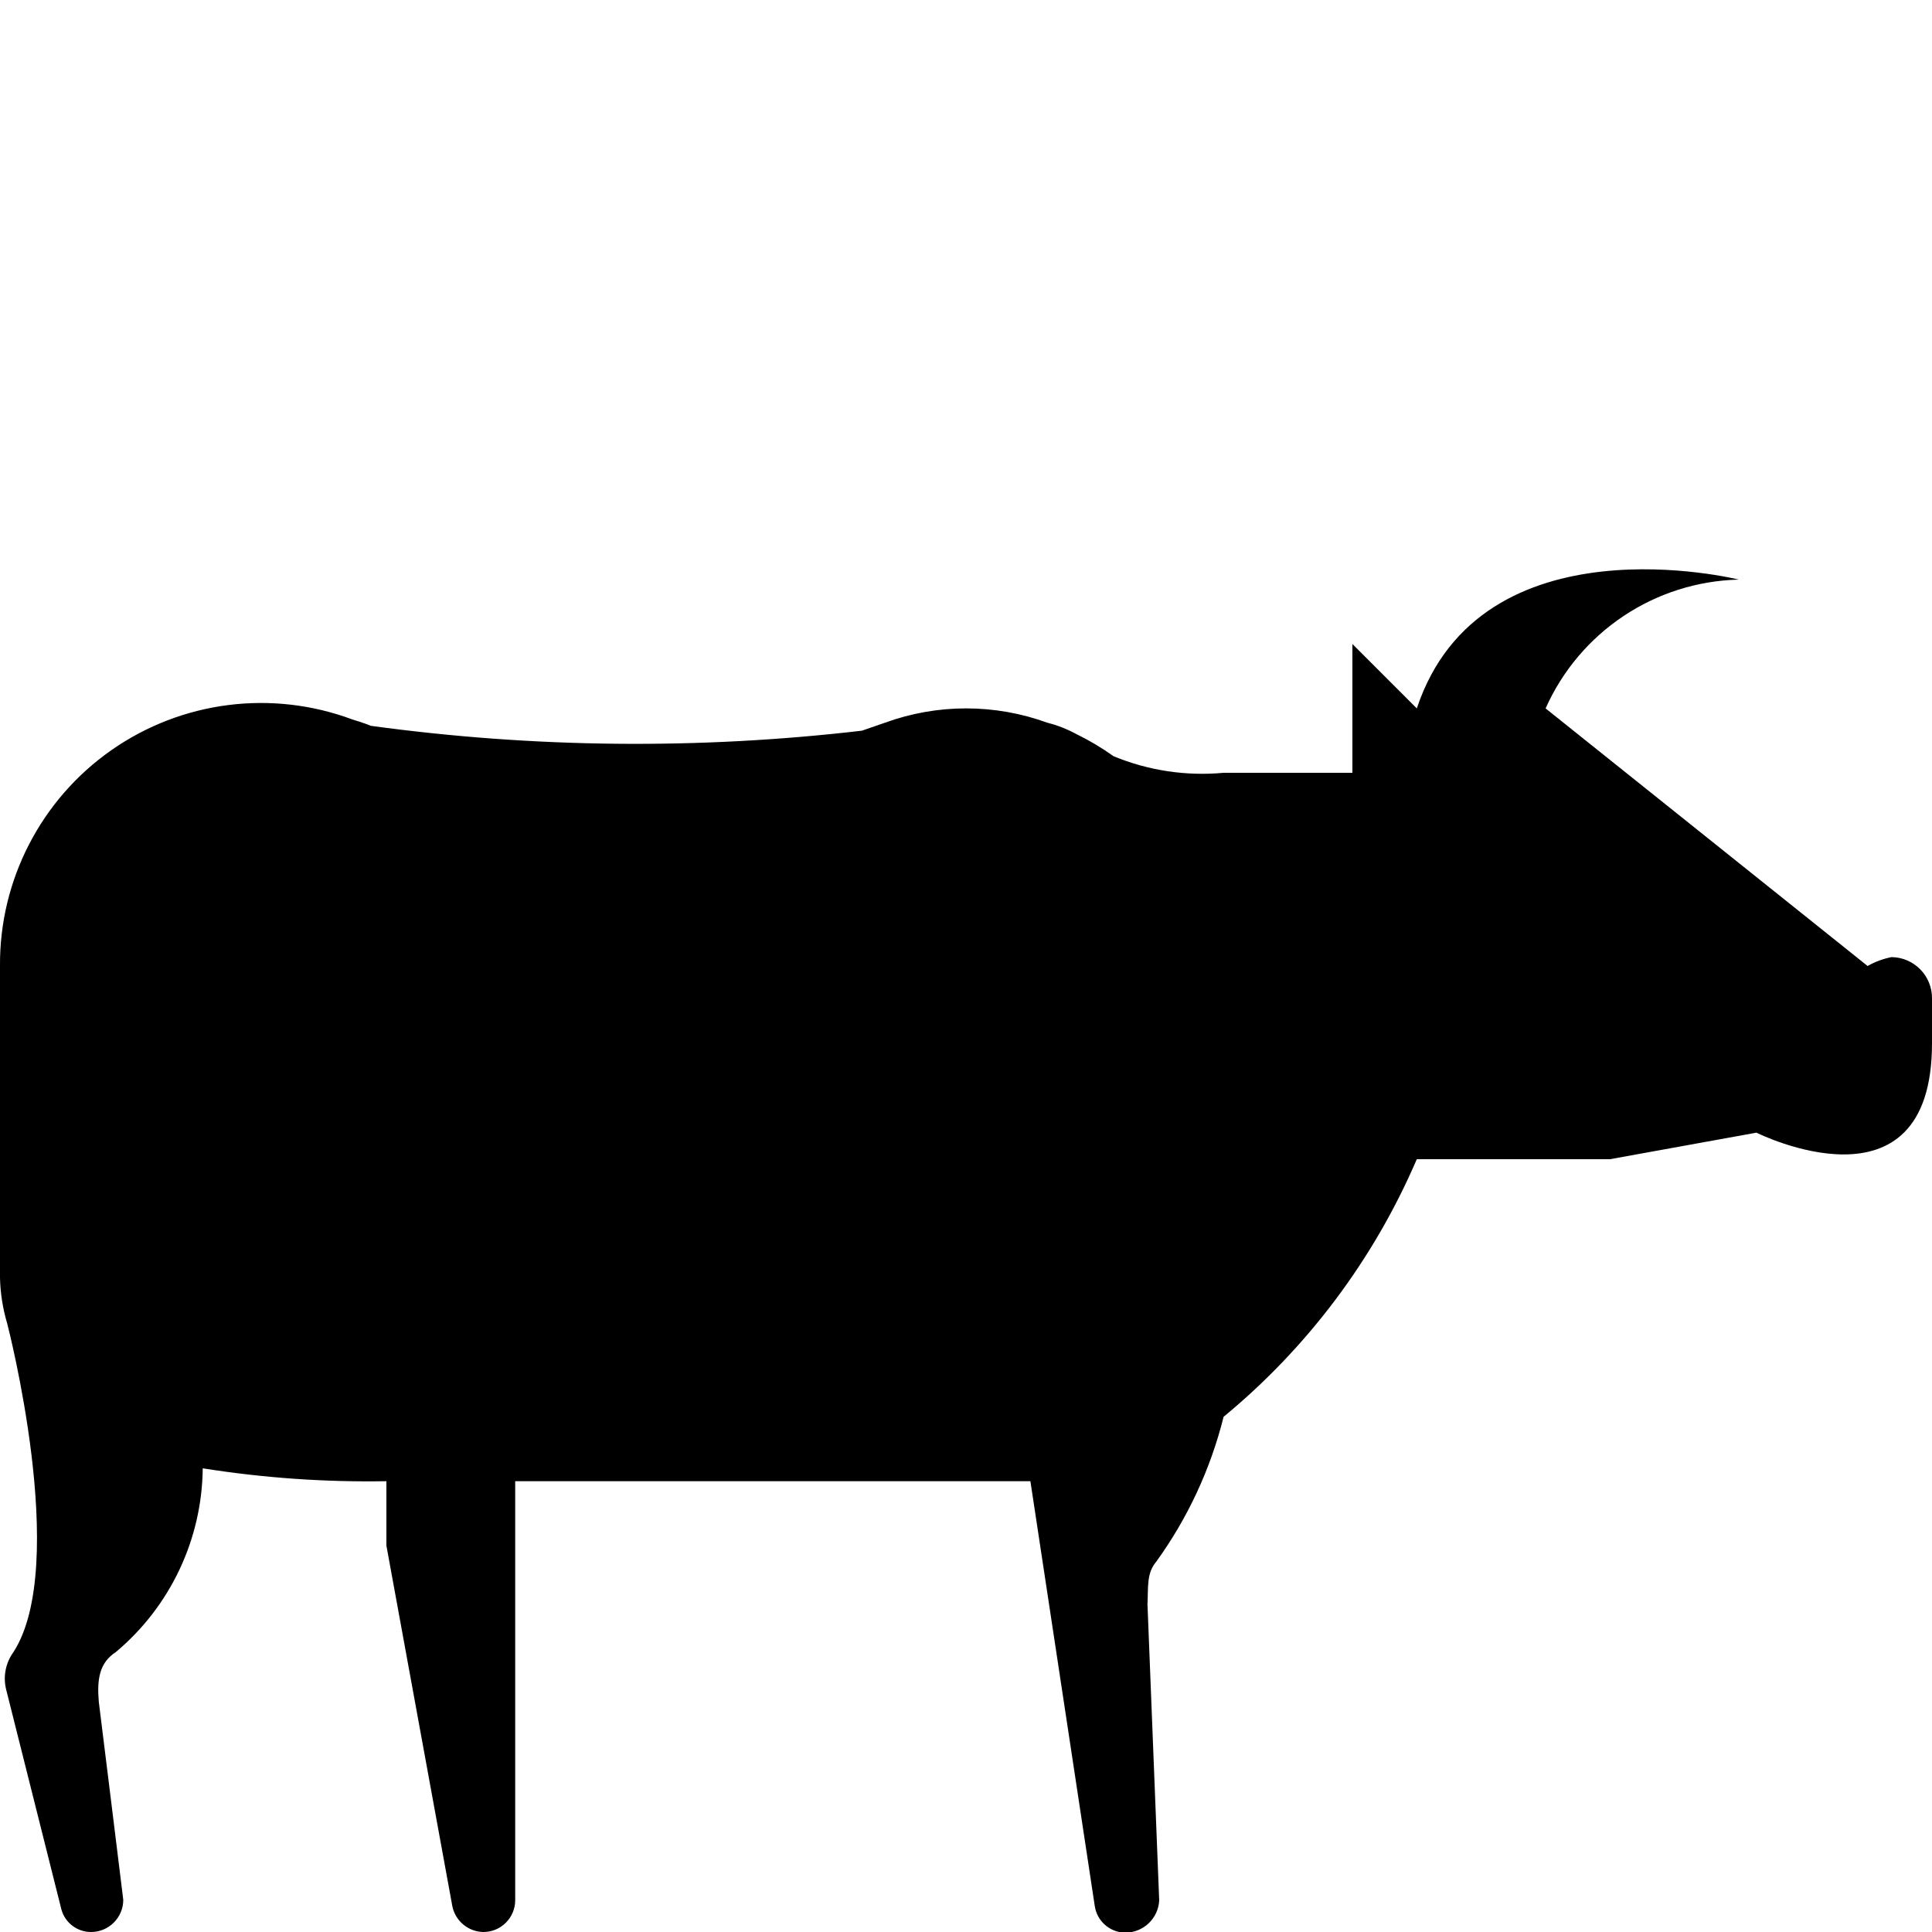
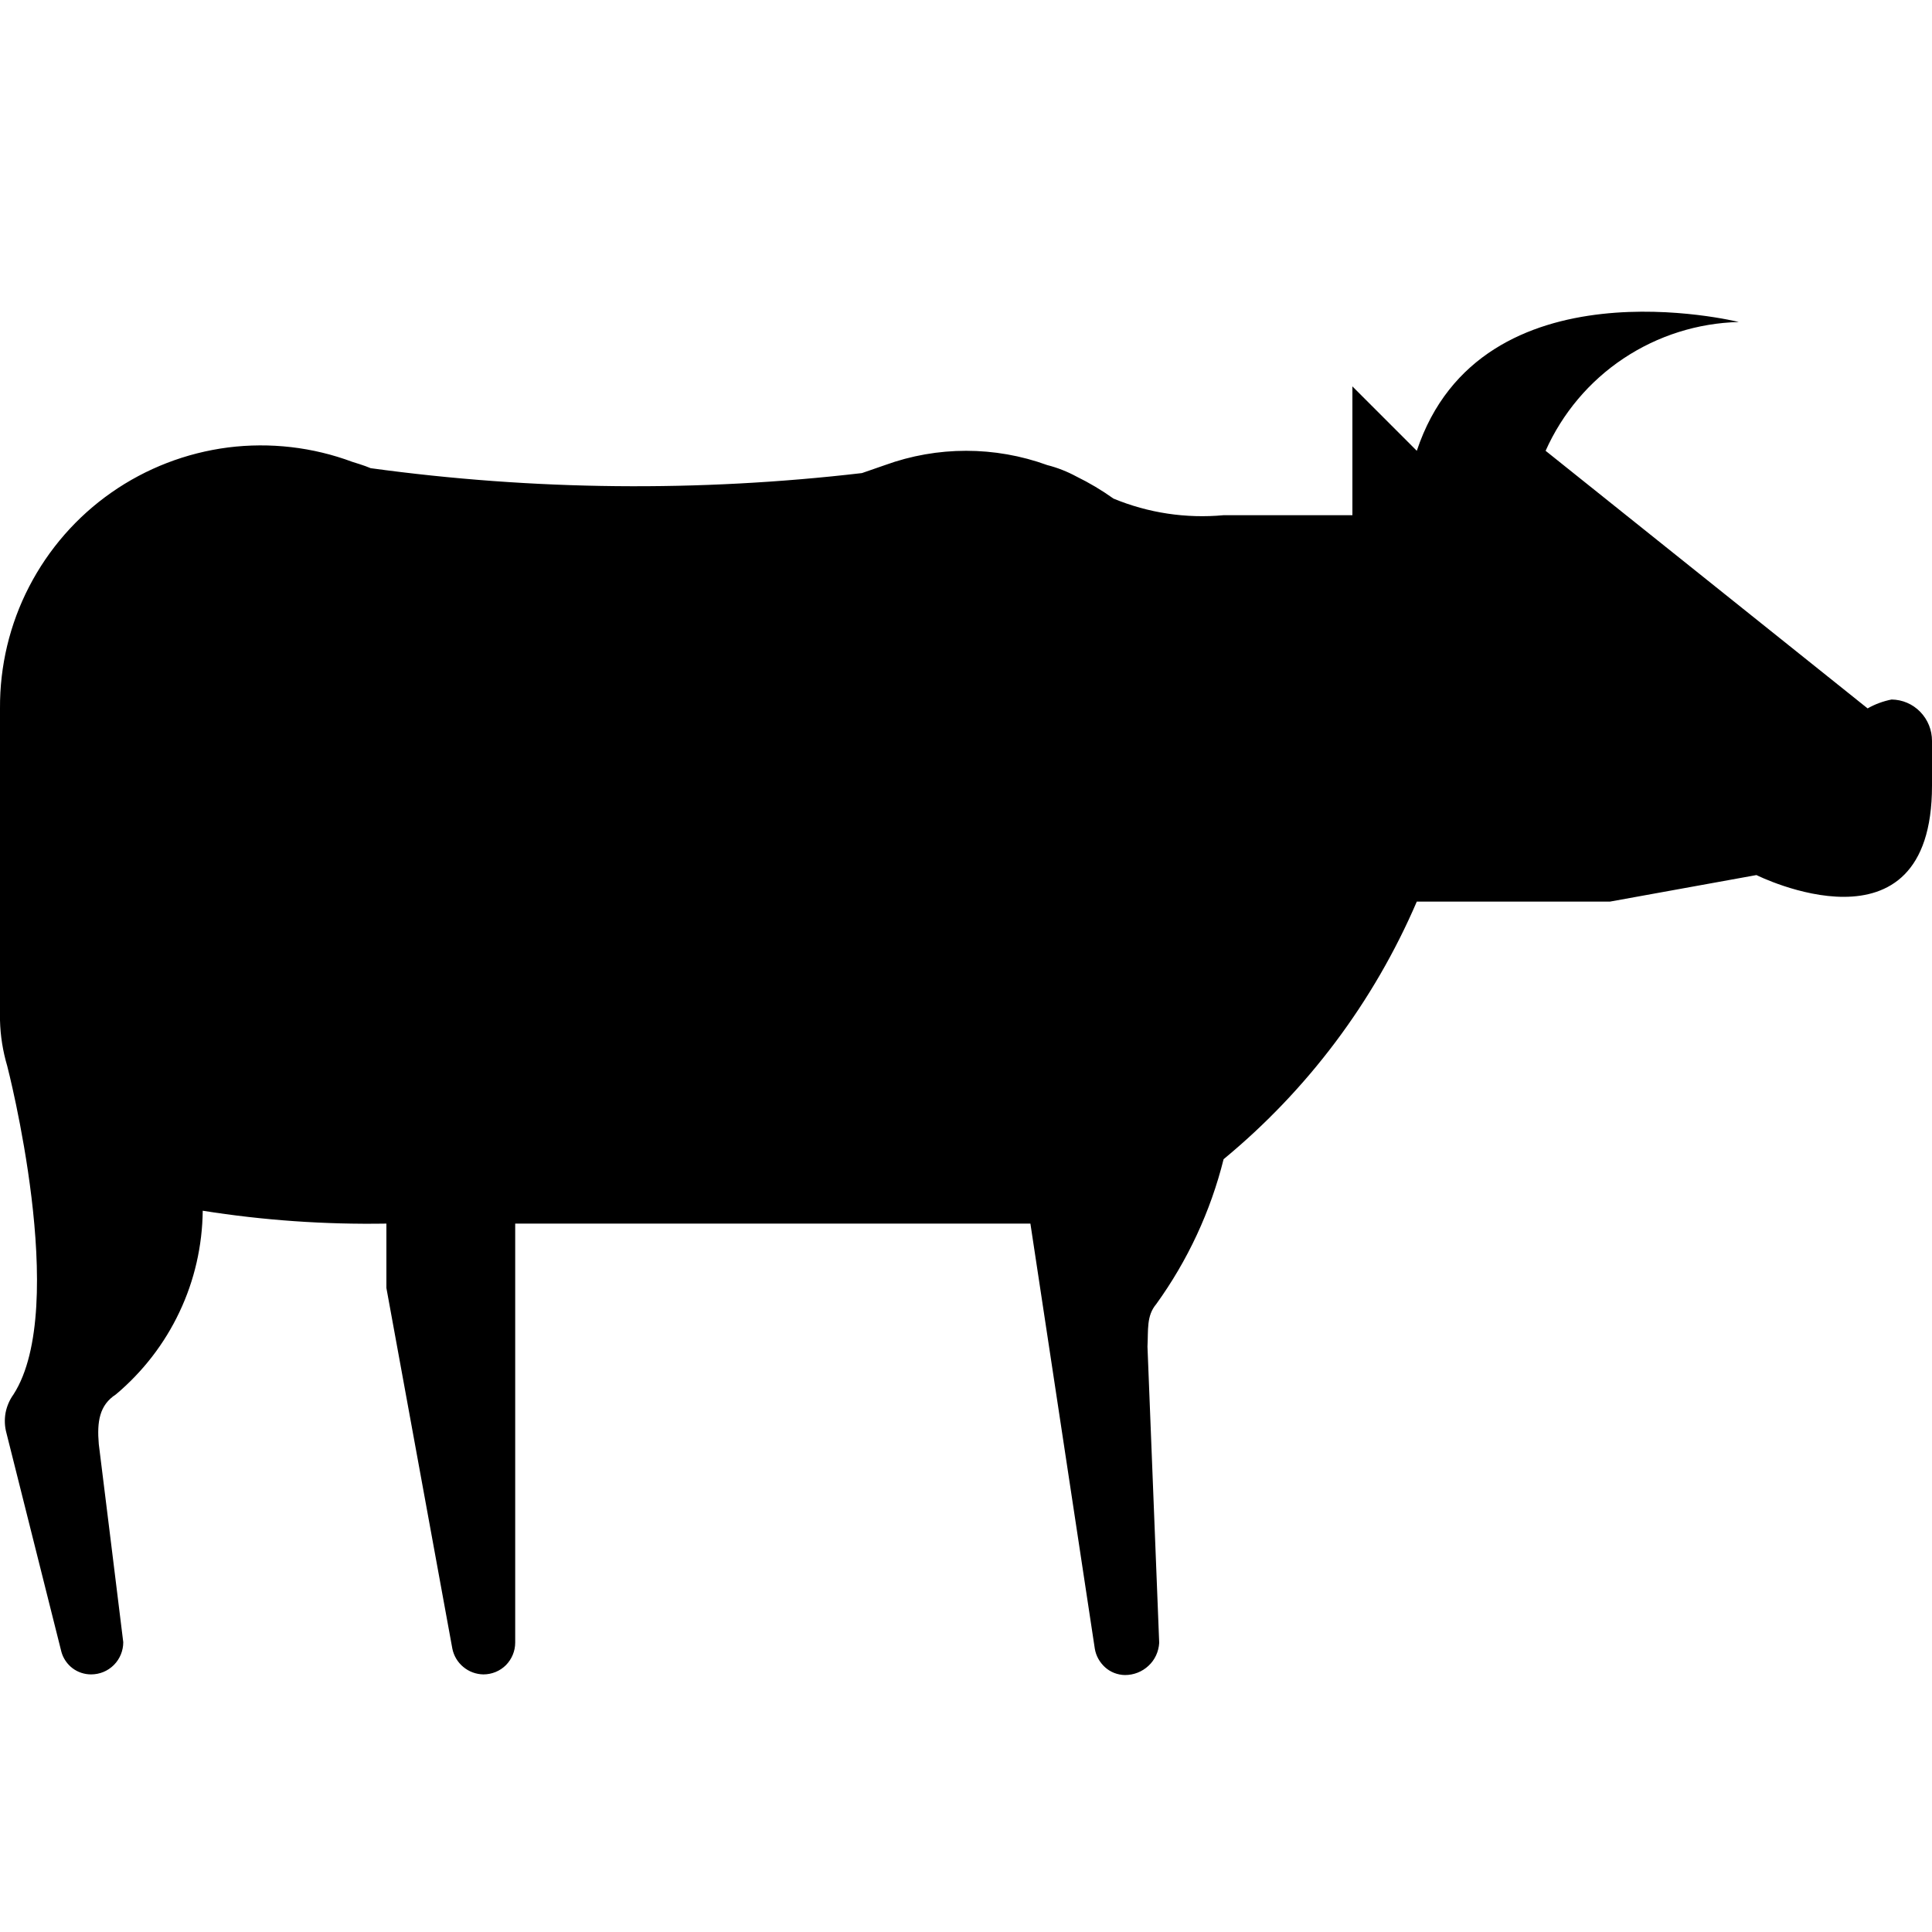
- <svg xmlns="http://www.w3.org/2000/svg" id="slaughterhouse" width="15" height="15" viewBox="0 0 15 15">
-   <path d="M15,8.1c0,1.376-1.363.694-1.363.694L12.5,9H11a5.309,5.309,0,0,1-1.5,2,3.272,3.272,0,0,1-.523,1.125c-.077.091-.061.2-.068.33L9,14.755a.264.264,0,0,1-.266.25A.242.242,0,0,1,8.5,14.8L8,11.5H4v3.253A.247.247,0,0,1,3.753,15h0a.25.25,0,0,1-.241-.2L3,12v-.5a8.2,8.2,0,0,1-1.426-.1A1.886,1.886,0,0,1,.9,12.826c-.128.083-.148.211-.133.386,0,0,.19,1.532.19,1.538a.25.25,0,0,1-.25.25.238.238,0,0,1-.23-.174l-.427-1.7a.35.35,0,0,1,.055-.3c.437-.68-.049-2.55-.049-2.55A1.354,1.354,0,0,1,0,9.922V7.5A2.027,2.027,0,0,1,2.736,5.586s.1.03.142.049a15.15,15.15,0,0,0,3.814.038l.179-.062a1.842,1.842,0,0,1,1.26,0,.972.972,0,0,1,.227.089,1.994,1.994,0,0,1,.287.171A1.8,1.8,0,0,0,9.5,6h1V5l.5.5c.5-1.5,2.5-1,2.5-1a1.687,1.687,0,0,0-1.5,1l2.5,2a.613.613,0,0,1,.186-.069A.318.318,0,0,1,15,7.752V8.1Z" />
+ <svg xmlns="http://www.w3.org/2000/svg" height="15" viewBox="0 0 15 15" width="15" id="slaughterhouse">
+   <g>
+     <path d="m15 6.1c0 1.376-1.363.694-1.363.694l-1.137.206h-1.5c-.334.777-.848 1.462-1.5 2-.101.405-.279.787-.523 1.125-.077.091-.061.2-.068.33l.091 2.3c-.004.068-.033.132-.083.178-.05.047-.115.072-.183.072-.057-.001-.112-.022-.154-.06s-.071-.089-.08-.145l-.5-3.3h-4v3.253c0 .066-.026.128-.072.175-.046.046-.109.072-.175.072-.057-.001-.112-.021-.156-.058-.044-.036-.074-.087-.085-.142l-.512-2.8v-.5c-.477.008-.954-.025-1.426-.1-.003.272-.064.541-.181.787-.116.246-.285.464-.493.639-.128.083-.148.211-.133.386 0 0 .19 1.532.19 1.538 0 .066-.026.13-.073.177s-.11.073-.177.073c-.052 0-.103-.017-.144-.048s-.072-.076-.086-.126l-.427-1.7c-.014-.051-.016-.104-.007-.156.01-.052.031-.101.062-.144.437-.68-.049-2.55-.049-2.55-.034-.115-.053-.234-.056-.354v-2.422c-.002-.329.075-.653.226-.945.151-.292.37-.543.639-.731.269-.188.58-.308.906-.35.326-.041.657-.003.965.112 0 0 .1.03.142.049 1.265.173 2.546.186 3.814.038l.179-.062c.407-.148.853-.148 1.26 0 .079.02.155.05.227.089.1.049.196.106.287.171.27.112.564.156.855.129h1v-1l.5.5c.5-1.5 2.5-1 2.5-1-.319.008-.629.106-.895.283-.266.177-.475.426-.605.717l2.5 2c.058-.033.121-.056.186-.069.084.001.164.035.223.096s.091.141.091.225z" />
+   </g>
</svg>
